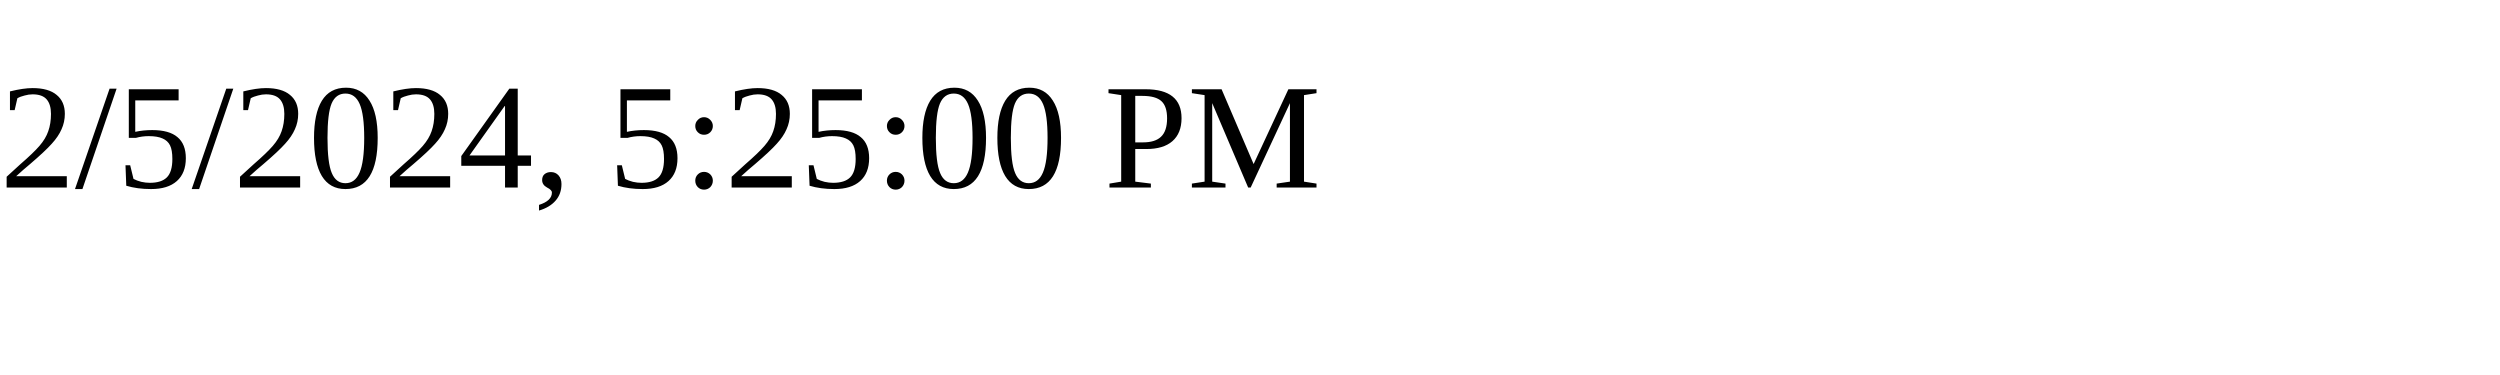
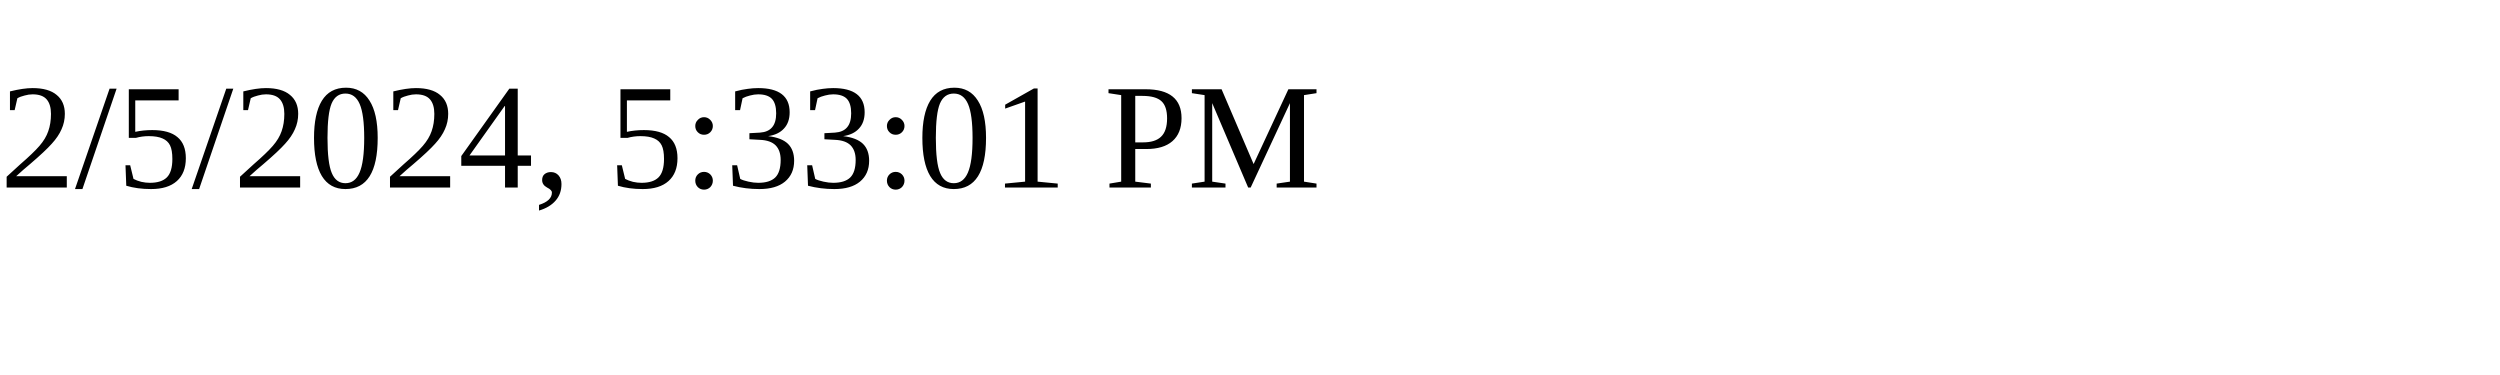
<svg xmlns="http://www.w3.org/2000/svg" height="30" width="200">
-   <text x="0" y="15">2/5/2024, 5:25:00 PM</text>
+   <text x="0" y="15">2/5/2024, 5:33:01 PM</text>
</svg>
